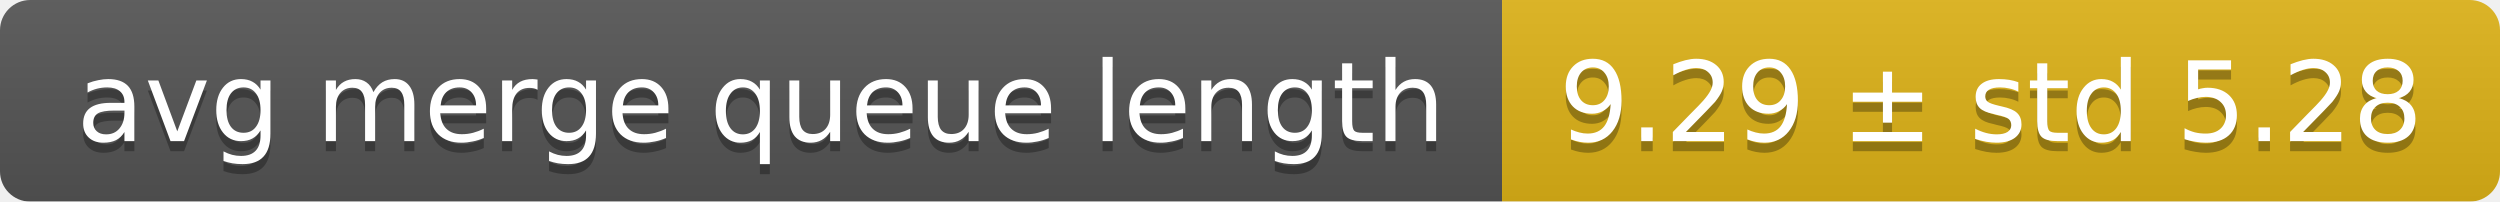
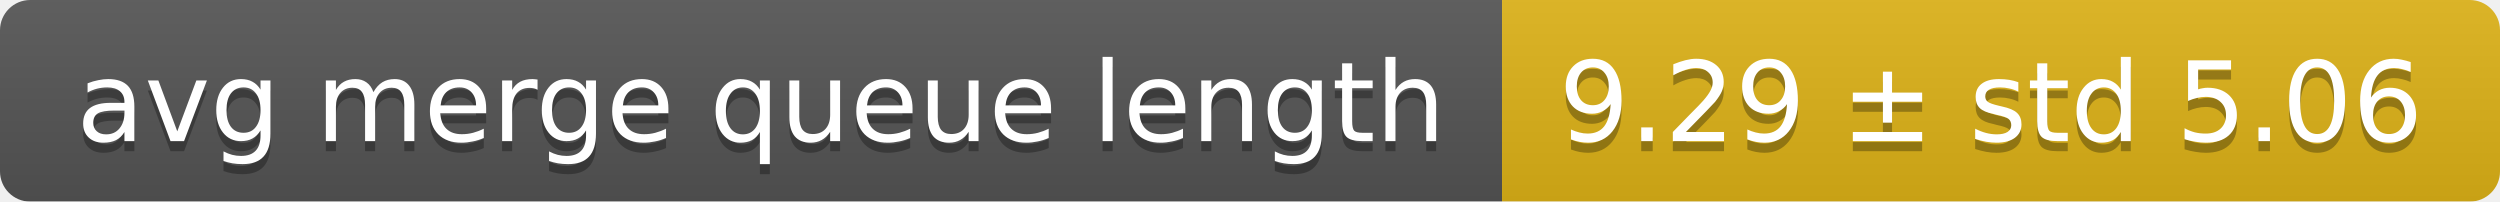
<svg xmlns="http://www.w3.org/2000/svg" width="248" height="20">
  <linearGradient id="smooth" x2="0" y2="100%">
    <stop offset="0" stop-color="#bbb" stop-opacity=".1" />
    <stop offset="1" stop-opacity=".1" />
  </linearGradient>
  <mask id="round">
    <rect width="248" height="20" rx="3" fill="#fff" />
  </mask>
  <g mask="url(#round)">
    <rect width="149" height="20" fill="#555" />
    <rect x="149" width="99" height="20" fill="#dfb317" />
    <rect width="248" height="20" fill="url(#smooth)" />
  </g>
  <g fill="#fff" text-anchor="middle" font-family="DejaVu Sans,Verdana,Geneva,sans-serif" font-size="11">
    <text x="75.5" y="15" fill="#010101" fill-opacity=".3">avg merge queue length</text>
    <text x="75.5" y="14">avg merge queue length</text>
-     <text x="197.5" y="15" fill="#010101" fill-opacity=".3">9.29 ± std 5.28</text>
-     <text x="197.5" y="14">9.29 ± std 5.28</text>
+     <text x="197.5" y="15" fill="#010101" fill-opacity=".3">9.29 ± std 5.06</text>
+     <text x="197.5" y="14">9.29 ± std 5.06</text>
  </g>
</svg>
